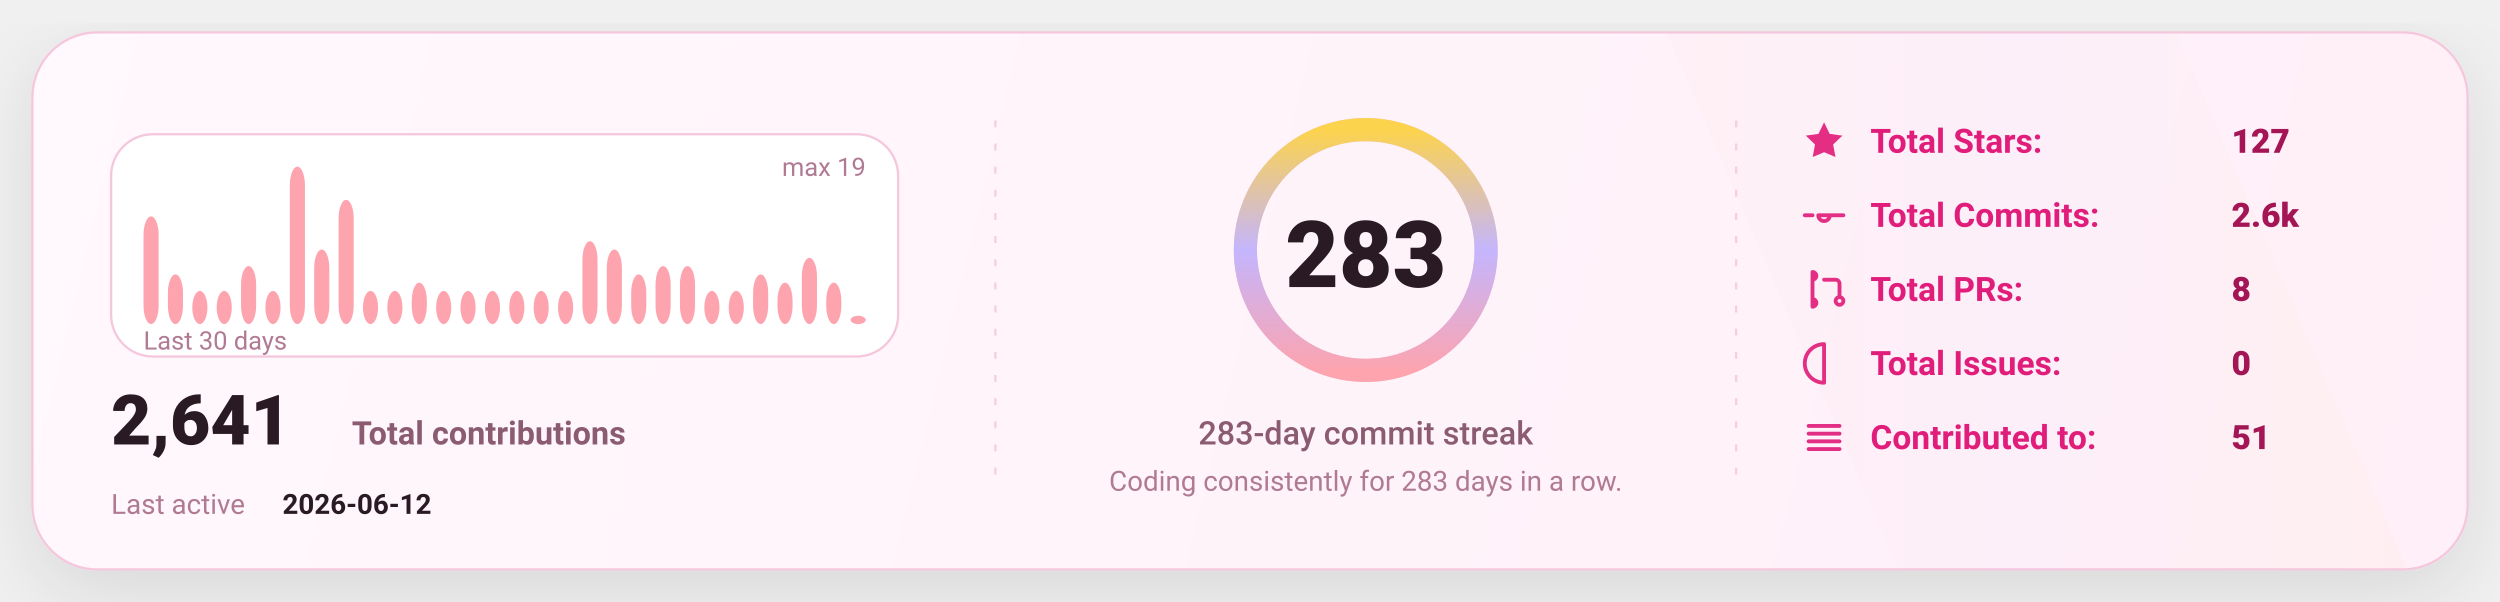
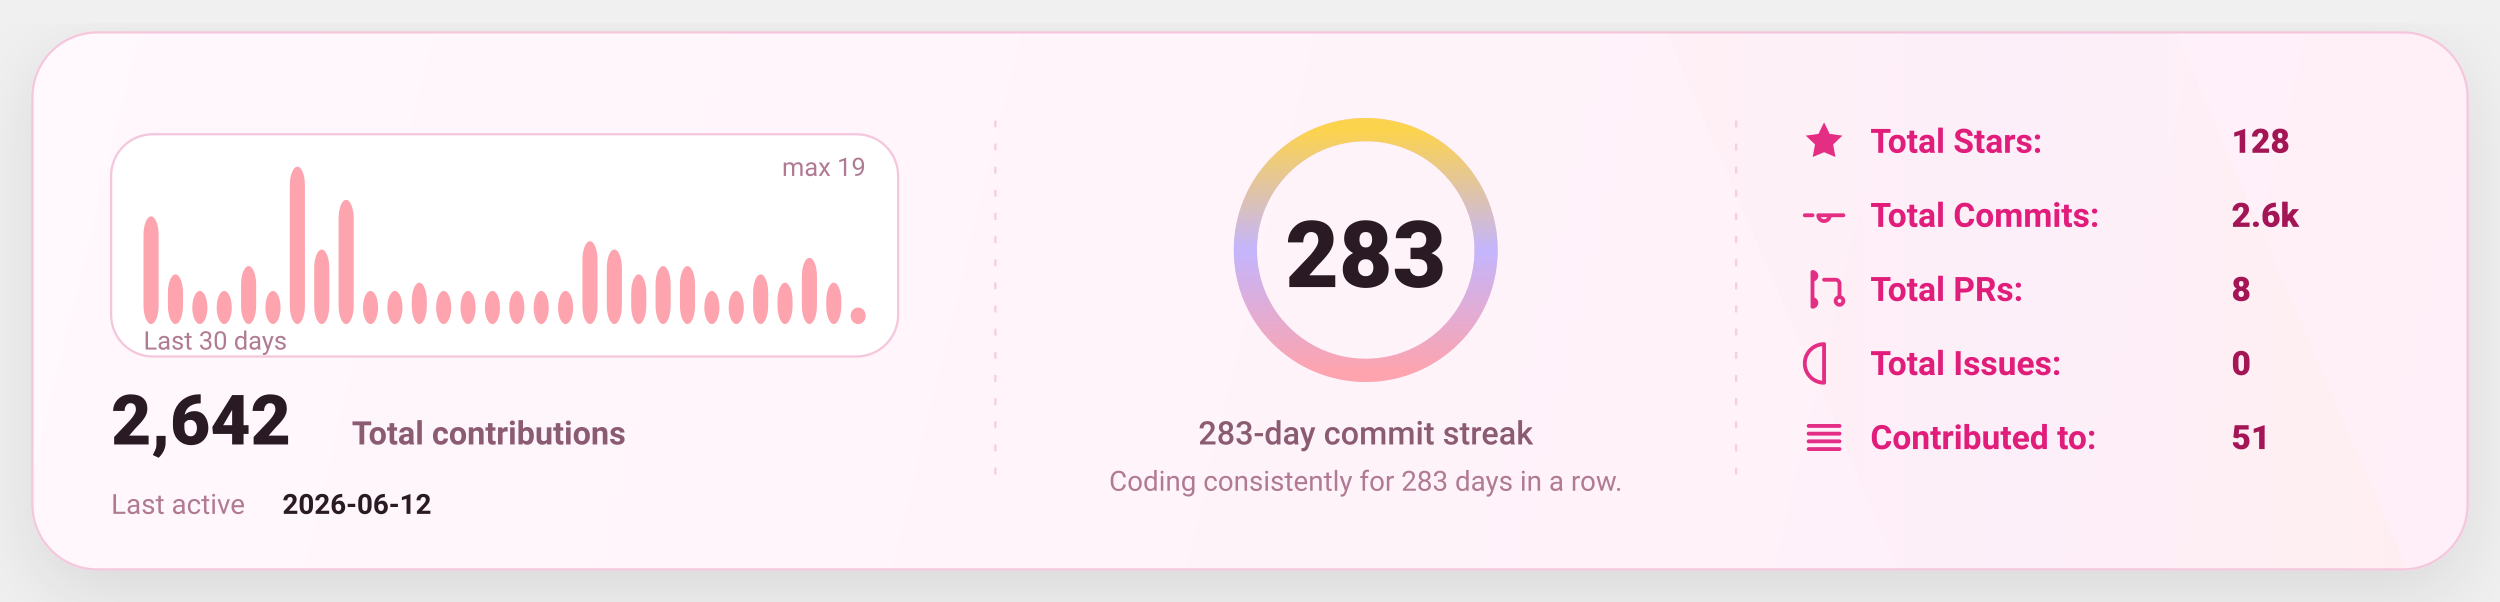
<svg xmlns="http://www.w3.org/2000/svg" width="1080" height="260" viewBox="0 0 1080 260" fill="none" role="img" aria-label="GitHub stats card">
  <defs>
    <linearGradient id="bg" x1="0" y1="0" x2="1080" y2="260" gradientUnits="userSpaceOnUse">
      <stop stop-color="#FFF8FC" />
      <stop offset="1" stop-color="#FFEFF8" />
    </linearGradient>
    <linearGradient id="accent" x1="0" y1="0" x2="1" y2="0">
      <stop offset="0" stop-color="#FDA4AF" />
      <stop offset="0.5" stop-color="#C4B5FD" />
      <stop offset="1" stop-color="#FCD34D" />
    </linearGradient>
    <linearGradient id="chartFill" x1="0" y1="0" x2="0" y2="1">
      <stop stop-color="#FDA4AF" stop-opacity="0.18" />
      <stop offset="1" stop-color="#FDA4AF" stop-opacity="0" />
    </linearGradient>
    <filter id="shadow" x="-20%" y="-20%" width="140%" height="140%">
      <feDropShadow dx="0" dy="10" stdDeviation="16" flood-color="#000000" flood-opacity="0.1" />
    </filter>
    <style>
      text { font-family: "Comic Sans MS","Trebuchet MS","Segoe UI",system-ui,-apple-system,Roboto,Helvetica,Arial,sans-serif; dominant-baseline: alphabetic; }
    </style>
  </defs>
  <rect x="14" y="14" width="1052" height="232" rx="28" fill="url(#bg)" stroke="#F4C7DD" stroke-width="1" filter="url(#shadow)" />
  <path d="M720 14     L940 14     L1040 246     L820 246 Z" fill="url(#accent)" opacity="0.04" />
  <line x1="430" y1="52" x2="430" y2="208" stroke="#F4C7DD" stroke-width="1" stroke-dasharray="3 7" opacity="0.85" />
  <line x1="430" y1="52" x2="430" y2="208" stroke="url(#accent)" stroke-width="1.4" stroke-dasharray="2 7" opacity="0.65" />
  <line x1="750" y1="52" x2="750" y2="208" stroke="#F4C7DD" stroke-width="1" stroke-dasharray="3 7" opacity="0.85" />
  <line x1="750" y1="52" x2="750" y2="208" stroke="url(#accent)" stroke-width="1.4" stroke-dasharray="2 7" opacity="0.65" />
  <g transform="translate(48,58)">
    <rect x="0" y="0" width="340" height="96" rx="18" fill="#FFFFFF" stroke="#F4C7DD" />
    <rect x="14.00" y="35.47" width="6.53" height="46.53" rx="8.00" fill="#FDA4AF" />
    <rect x="24.53" y="60.53" width="6.53" height="21.47" rx="8.00" fill="#FDA4AF" />
    <rect x="35.07" y="67.68" width="6.53" height="14.32" rx="8.00" fill="#FDA4AF" />
    <rect x="45.60" y="67.68" width="6.53" height="14.32" rx="8.00" fill="#FDA4AF" />
    <rect x="56.13" y="56.95" width="6.53" height="25.05" rx="8.00" fill="#FDA4AF" />
    <rect x="66.67" y="67.68" width="6.53" height="14.32" rx="8.00" fill="#FDA4AF" />
    <rect x="77.20" y="14.00" width="6.53" height="68.00" rx="8.00" fill="#FDA4AF" />
    <rect x="87.73" y="49.79" width="6.53" height="32.21" rx="8.00" fill="#FDA4AF" />
    <rect x="98.27" y="28.32" width="6.53" height="53.68" rx="8.00" fill="#FDA4AF" />
    <rect x="108.80" y="67.68" width="6.53" height="14.32" rx="8.00" fill="#FDA4AF" />
    <rect x="119.33" y="67.68" width="6.53" height="14.32" rx="8.00" fill="#FDA4AF" />
    <rect x="129.87" y="64.11" width="6.53" height="17.89" rx="8.00" fill="#FDA4AF" />
    <rect x="140.40" y="67.68" width="6.53" height="14.32" rx="8.00" fill="#FDA4AF" />
    <rect x="150.93" y="67.68" width="6.53" height="14.32" rx="8.00" fill="#FDA4AF" />
    <rect x="161.47" y="67.68" width="6.53" height="14.32" rx="8.00" fill="#FDA4AF" />
    <rect x="172.00" y="67.68" width="6.53" height="14.32" rx="8.00" fill="#FDA4AF" />
    <rect x="182.53" y="67.68" width="6.53" height="14.32" rx="8.00" fill="#FDA4AF" />
    <rect x="193.07" y="67.68" width="6.53" height="14.32" rx="8.00" fill="#FDA4AF" />
    <rect x="203.60" y="46.21" width="6.53" height="35.79" rx="8.00" fill="#FDA4AF" />
    <rect x="214.13" y="49.79" width="6.53" height="32.21" rx="8.00" fill="#FDA4AF" />
    <rect x="224.67" y="60.53" width="6.53" height="21.47" rx="8.00" fill="#FDA4AF" />
    <rect x="235.20" y="56.95" width="6.53" height="25.05" rx="8.00" fill="#FDA4AF" />
    <rect x="245.73" y="56.95" width="6.53" height="25.05" rx="8.00" fill="#FDA4AF" />
    <rect x="256.27" y="67.68" width="6.53" height="14.32" rx="8.00" fill="#FDA4AF" />
    <rect x="266.80" y="67.68" width="6.53" height="14.32" rx="8.00" fill="#FDA4AF" />
    <rect x="277.33" y="60.53" width="6.53" height="21.47" rx="8.00" fill="#FDA4AF" />
    <rect x="287.87" y="64.11" width="6.53" height="17.89" rx="8.00" fill="#FDA4AF" />
    <rect x="298.40" y="53.37" width="6.53" height="28.63" rx="8.00" fill="#FDA4AF" />
    <rect x="308.93" y="64.11" width="6.53" height="17.89" rx="8.00" fill="#FDA4AF" />
-     <rect x="319.47" y="78.42" width="6.53" height="3.58" rx="8.00" fill="#FDA4AF" />
+     <rect x="319.47" y="74.84" width="6.53" height="7.16" rx="8.00" fill="#FDA4AF" />
    <text x="14" y="93.00" fill="#B07A93" font-size="11">
      Last 30 days
    </text>
    <text x="326.00" y="18" text-anchor="end" fill="#B07A93" font-size="11">
      max 19
    </text>
    <g transform="translate(0,134)">
      <text x="0" y="0" fill="#2A1A23" font-size="30" font-weight="820">
-         2,641
+         2,642
      </text>
      <text x="104" y="0" fill="#8B5B72" font-size="14" font-weight="650">
        Total contributions
      </text>
      <text x="0" y="30" fill="#B07A93" font-size="12">
        Last active
      </text>
      <text x="74" y="30" fill="#2A1A23" font-size="12" font-weight="700">
        2026-06-12
      </text>
    </g>
  </g>
  <g>
    <circle cx="590" cy="108" r="52" stroke="#F4C7DD" stroke-width="10" />
    <circle cx="590" cy="108" r="52" stroke="url(#accent)" stroke-width="10" stroke-linecap="round" stroke-dasharray="326.73 326.73" transform="rotate(-90 590 108)" />
    <text x="590" y="124.00" text-anchor="middle" fill="#2A1A23" font-size="40" font-weight="900">
      283
    </text>
    <text x="590" y="192.00" text-anchor="middle" fill="#8B5B72" font-size="14" font-weight="450">
      283-day commit streak
    </text>
    <text x="590" y="212.00" text-anchor="middle" fill="#B07A93" font-size="12" font-weight="420">
      Coding consistently for 283 days in a row.
    </text>
  </g>
  <g transform="translate(778,66)">
    <g transform="translate(0,0)">
      <g transform="translate(0,-15)">
        <svg x="0" y="0" width="20" height="20" viewBox="0 0 24 24" fill="none">
          <path d="M12 2.2l2.9 6 6.6.9-4.8 4.6 1.2 6.5L12 17.7 6.1 20.2l1.2-6.5-4.8-4.6 6.6-.9L12 2.2z" fill="#E11D7B" opacity="0.92" />
        </svg>
      </g>
      <text x="30" y="0" fill="#E11D7B" font-size="14.5" font-weight="650">
            Total Stars:
          </text>
      <text x="186" y="0" fill="#A31555" font-size="14.5" font-weight="850">
-             127
+             128
          </text>
    </g>
    <g transform="translate(0,32)">
      <g transform="translate(0,-15)">
        <svg x="0" y="0" width="20" height="20" viewBox="0 0 24 24" fill="none">
          <path d="M9 12a3 3 0 1 0 6 0Zm-7 0h4m8 0h8" stroke="#E11D7B" stroke-width="2" stroke-linecap="round" stroke-linejoin="round" opacity="0.92" />
        </svg>
      </g>
      <text x="30" y="0" fill="#E11D7B" font-size="14.5" font-weight="650">
            Total Commits:
          </text>
      <text x="186" y="0" fill="#A31555" font-size="14.5" font-weight="850">
            2.6k
          </text>
    </g>
    <g transform="translate(0,64)">
      <g transform="translate(0,-15)">
        <svg x="0" y="0" width="20" height="20" viewBox="0 0 24 24" fill="none">
          <path d="M6 4v16m0-13a2 2 0 1 0 0-4Zm0 14a2 2 0 1 0 0-4Zm6-14h6a2 2 0 0 1 2 2v7m0 0a2 2 0 1 0 0 4 2 2 0 0 0 0-4Z" stroke="#E11D7B" stroke-width="2" stroke-linecap="round" stroke-linejoin="round" opacity="0.92" />
        </svg>
      </g>
      <text x="30" y="0" fill="#E11D7B" font-size="14.5" font-weight="650">
            Total PRs:
          </text>
      <text x="186" y="0" fill="#A31555" font-size="14.5" font-weight="850">
            8
          </text>
    </g>
    <g transform="translate(0,96)">
      <g transform="translate(0,-15)">
        <svg x="0" y="0" width="20" height="20" viewBox="0 0 24 24" fill="none">
          <path d="M12 2a10 10 0 1 0 0 20Zm0 6v6m0 4h.01" stroke="#E11D7B" stroke-width="2" stroke-linecap="round" stroke-linejoin="round" opacity="0.92" />
        </svg>
      </g>
      <text x="30" y="0" fill="#E11D7B" font-size="14.5" font-weight="650">
            Total Issues:
          </text>
      <text x="186" y="0" fill="#A31555" font-size="14.5" font-weight="850">
            0
          </text>
    </g>
    <g transform="translate(0,128)">
      <g transform="translate(0,-15)">
        <svg x="0" y="0" width="20" height="20" viewBox="0 0 24 24" fill="none">
          <path d="M4 6h16M4 10h16M4 14h16M4 18h16" stroke="#E11D7B" stroke-width="2" stroke-linecap="round" stroke-linejoin="round" opacity="0.92" />
        </svg>
      </g>
      <text x="30" y="0" fill="#E11D7B" font-size="14.5" font-weight="650">
            Contributed to:
          </text>
      <text x="186" y="0" fill="#A31555" font-size="14.5" font-weight="850">
            51
          </text>
    </g>
  </g>
</svg>
